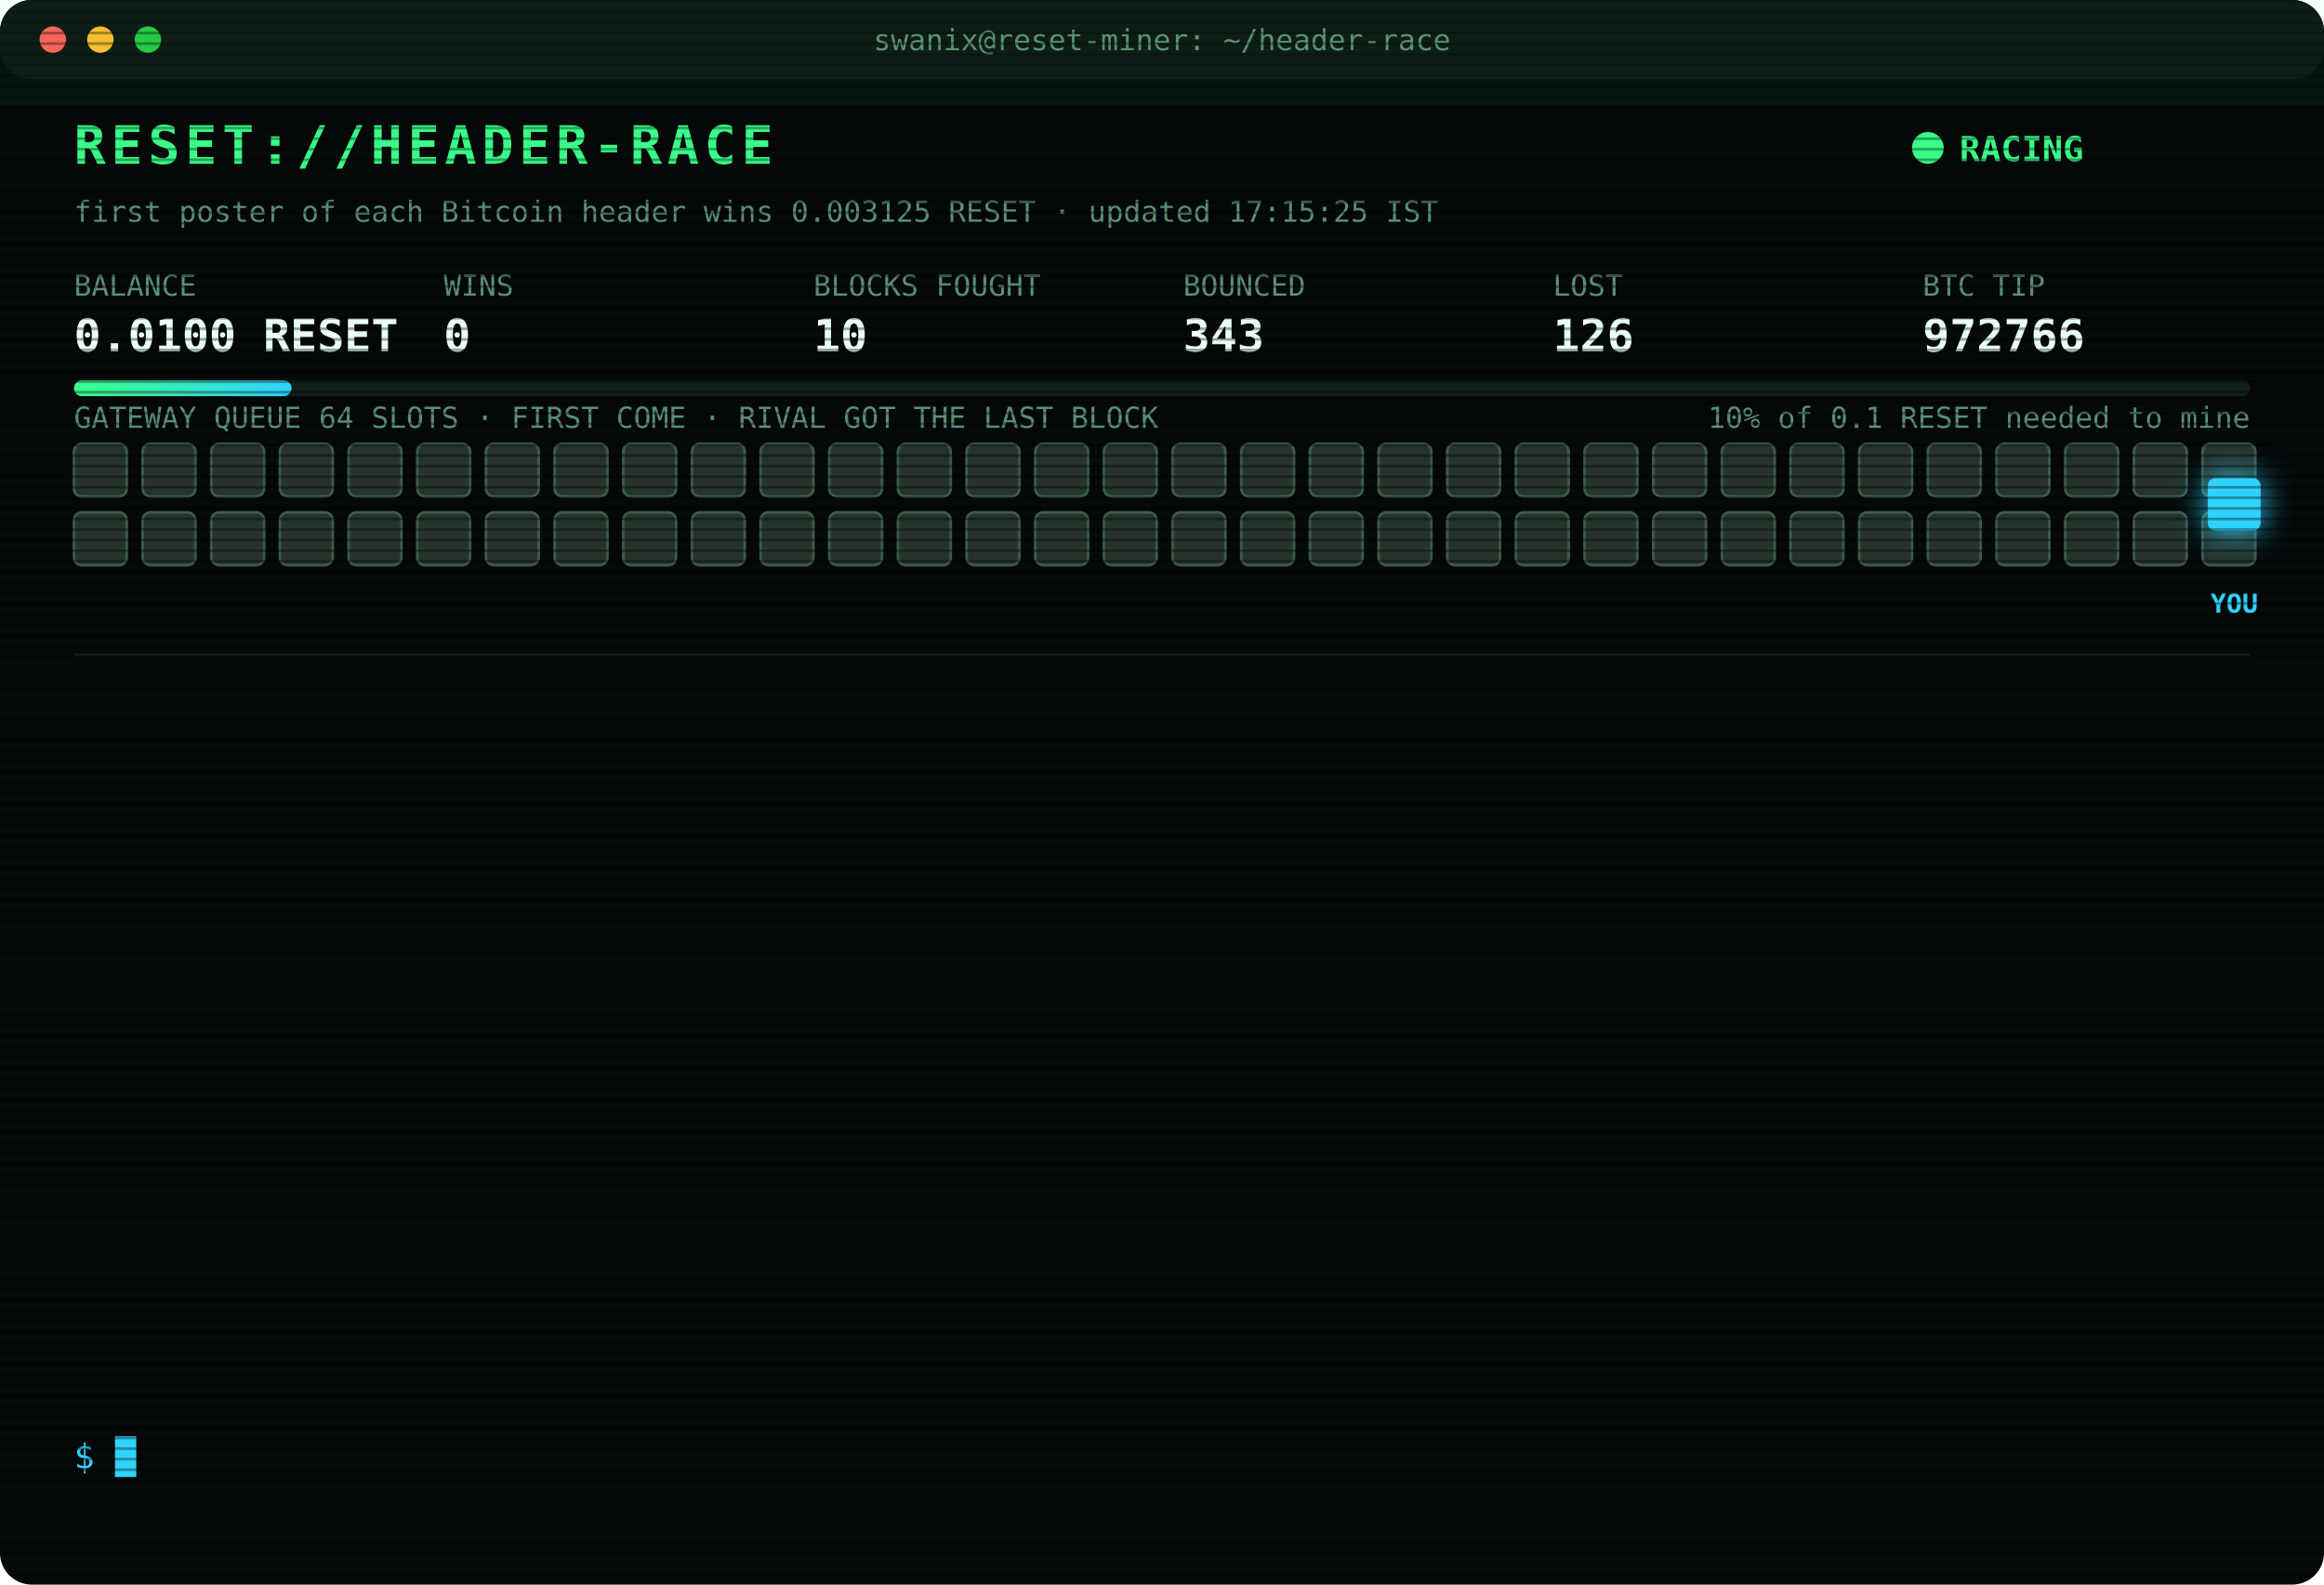
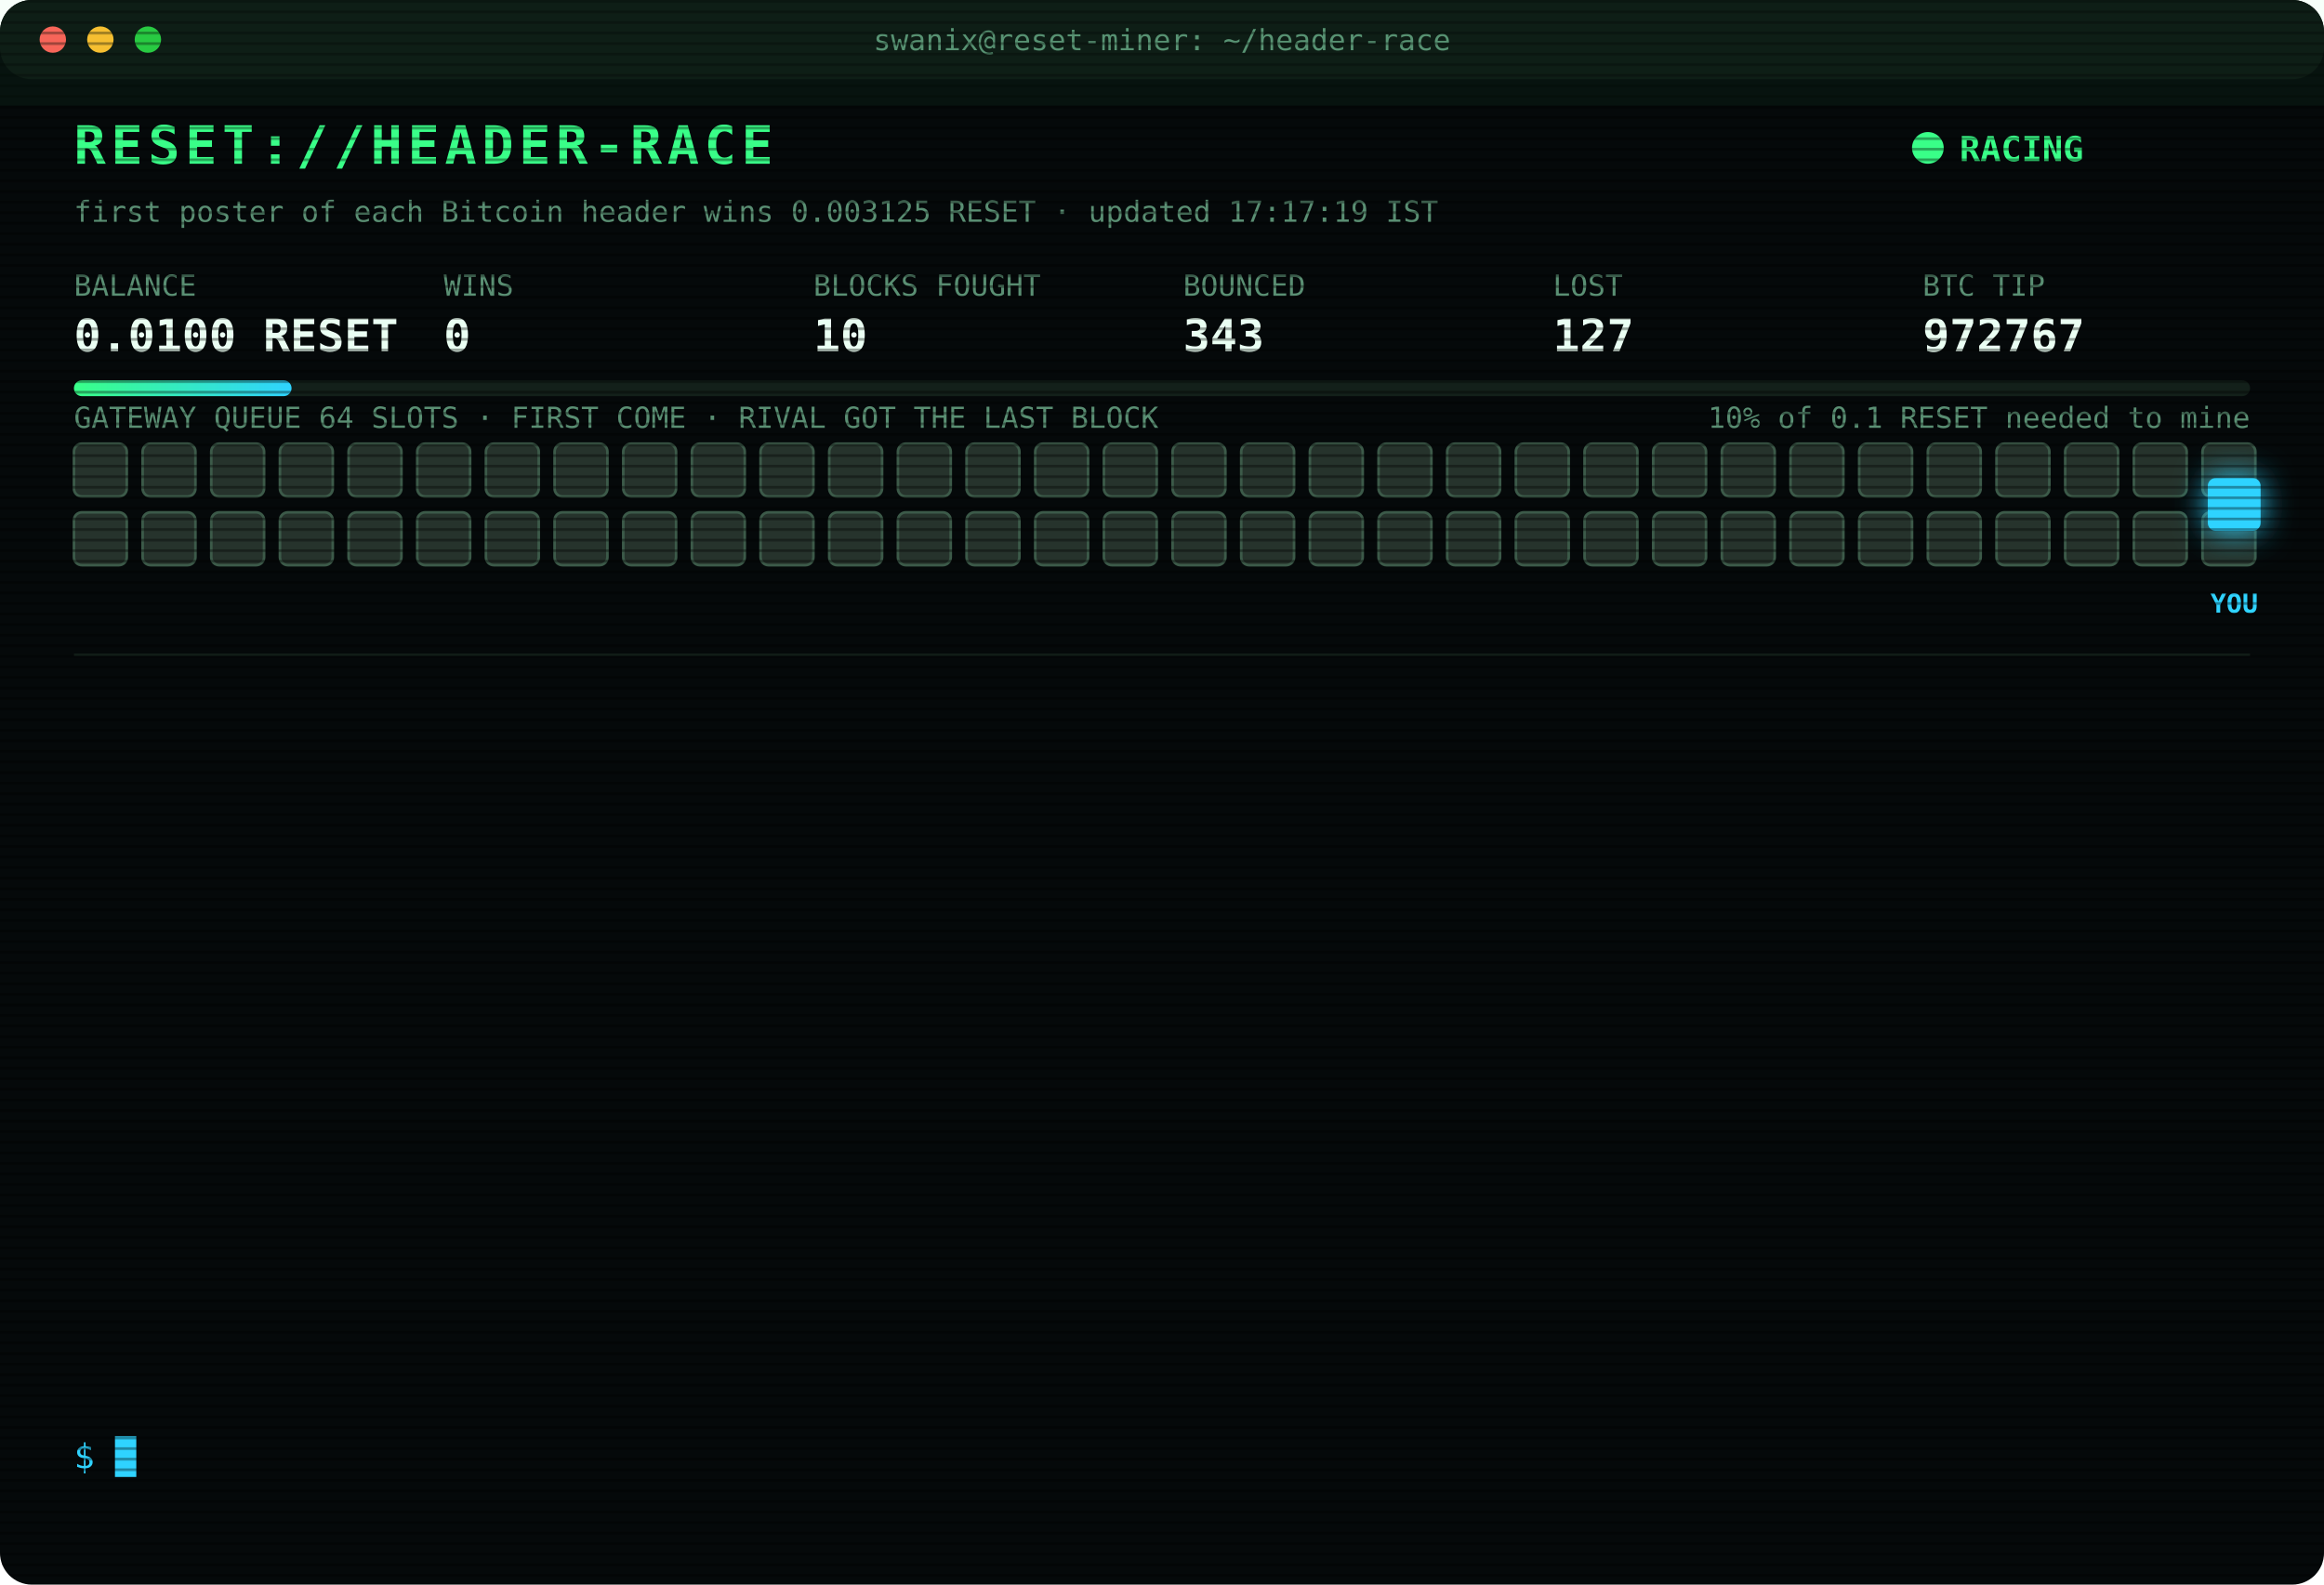
<svg xmlns="http://www.w3.org/2000/svg" width="880" height="600" viewBox="0 0 880 600" font-family="ui-monospace,SFMono-Regular,Menlo,Consolas,monospace">
  <style>
text{font-size:13px;fill:#7CFFB2}
.title{font-size:20px;font-weight:700;fill:#39FF88;letter-spacing:2px;animation:glitch 3s infinite steps(1)}
.sub{fill:#2fd3ff}.k{fill:#5a8f73;font-size:11px}.v{font-size:17px;font-weight:700;fill:#eafff3}
.ts{fill:#3f6b56}.boot{fill:#2fd3ff}.dim{fill:#5a8f73}.bad{fill:#ff4d6d}.warn{fill:#ffd23f}.mag{fill:#ff5cf0}.win{fill:#39FF88;font-weight:700}
.tag{font-size:10px;fill:#2fd3ff;font-weight:700}
.rival{fill:#26332c;stroke:#3c5a49;animation:jam 1.2s infinite alternate}
.idle{fill:#141c18;stroke:#22302a;animation:breathe 4s infinite}
.me{fill:#2fd3ff;filter:drop-shadow(0 0 6px #2fd3ff)}
.hover{animation:nudge 1.1s infinite ease-in-out}.bounce{animation:kick 1.4s infinite}
.ln{opacity:0;animation:in .4s forwards}
.cur{animation:blink 1s infinite steps(1)}
.scan{animation:scan 6s infinite linear}
.led{animation:blink 1.4s infinite}
@keyframes in{from{opacity:0;transform:translateX(-6px)}to{opacity:1;transform:none}}
@keyframes blink{50%{opacity:0}}
@keyframes jam{to{fill:#33463b}}
@keyframes breathe{50%{opacity:.4}}
@keyframes nudge{50%{transform:translateX(-10px)}}
@keyframes kick{0%,100%{transform:none}30%{transform:translateX(-14px)}55%{transform:translateX(10px) translateY(-6px)}}
@keyframes glitch{0%,92%{transform:none}93%{transform:translateX(2px);fill:#ff4d6d}95%{transform:translateX(-2px);fill:#2fd3ff}97%{transform:none}}
@keyframes scan{from{transform:translateY(-40px)}to{transform:translateY(600px)}}
</style>
  <defs>
    <pattern id="sl" width="4" height="4" patternUnits="userSpaceOnUse">
      <rect width="4" height="1" fill="#000" opacity=".35" />
    </pattern>
    <linearGradient id="bar">
      <stop offset="0" stop-color="#39FF88" />
      <stop offset="1" stop-color="#2fd3ff" />
    </linearGradient>
  </defs>
  <rect width="880" height="600" rx="12" fill="#05090a" />
  <rect width="880" height="30" rx="12" fill="#0d1512" />
  <circle cx="20" cy="15" r="5" fill="#ff5f57" />
  <circle cx="38" cy="15" r="5" fill="#febc2e" />
  <circle cx="56" cy="15" r="5" fill="#28c840" />
  <text x="440" y="19" text-anchor="middle" class="k">swanix@reset-miner: ~/header-race</text>
  <text x="28" y="62" class="title">RESET://HEADER-RACE</text>
  <circle class="led" cx="730" cy="56" r="6" fill="#39FF88" />
  <text x="742" y="61" class="win">RACING</text>
-   <text x="28" y="84" class="k">first poster of each Bitcoin header wins 0.003125 RESET · updated 17:15:25 IST</text>
+   <text x="28" y="84" class="k">first poster of each Bitcoin header wins 0.003125 RESET · updated 17:17:19 IST</text>
  <text x="28" y="112" class="k">BALANCE</text>
  <text x="28" y="133" class="v">0.0100 RESET</text>
  <text x="168" y="112" class="k">WINS</text>
  <text x="168" y="133" class="v">0</text>
  <text x="308" y="112" class="k">BLOCKS FOUGHT</text>
  <text x="308" y="133" class="v">10</text>
  <text x="448" y="112" class="k">BOUNCED</text>
  <text x="448" y="133" class="v">343</text>
  <text x="588" y="112" class="k">LOST</text>
-   <text x="588" y="133" class="v">126</text>
+   <text x="588" y="133" class="v">127</text>
  <text x="728" y="112" class="k">BTC TIP</text>
-   <text x="728" y="133" class="v">972766</text>
+   <text x="728" y="133" class="v">972767</text>
  <rect x="28" y="144" width="824" height="6" rx="3" fill="#13201a" />
  <rect x="28" y="144" width="82.4" height="6" rx="3" fill="url(#bar)" />
  <text x="852" y="162" text-anchor="end" class="k">10% of 0.1 RESET needed to mine</text>
  <text x="28" y="162" class="k">GATEWAY QUEUE 64 SLOTS · FIRST COME · RIVAL GOT THE LAST BLOCK</text>
  <rect class="rival" x="28" y="168" width="20" height="20" rx="3" style="animation-delay:0.00s" />
  <rect class="rival" x="54" y="168" width="20" height="20" rx="3" style="animation-delay:0.05s" />
  <rect class="rival" x="80" y="168" width="20" height="20" rx="3" style="animation-delay:0.10s" />
  <rect class="rival" x="106" y="168" width="20" height="20" rx="3" style="animation-delay:0.15s" />
  <rect class="rival" x="132" y="168" width="20" height="20" rx="3" style="animation-delay:0.20s" />
  <rect class="rival" x="158" y="168" width="20" height="20" rx="3" style="animation-delay:0.25s" />
  <rect class="rival" x="184" y="168" width="20" height="20" rx="3" style="animation-delay:0.30s" />
  <rect class="rival" x="210" y="168" width="20" height="20" rx="3" style="animation-delay:0.35s" />
  <rect class="rival" x="236" y="168" width="20" height="20" rx="3" style="animation-delay:0.40s" />
  <rect class="rival" x="262" y="168" width="20" height="20" rx="3" style="animation-delay:0.45s" />
  <rect class="rival" x="288" y="168" width="20" height="20" rx="3" style="animation-delay:0.50s" />
  <rect class="rival" x="314" y="168" width="20" height="20" rx="3" style="animation-delay:0.55s" />
  <rect class="rival" x="340" y="168" width="20" height="20" rx="3" style="animation-delay:0.60s" />
  <rect class="rival" x="366" y="168" width="20" height="20" rx="3" style="animation-delay:0.65s" />
  <rect class="rival" x="392" y="168" width="20" height="20" rx="3" style="animation-delay:0.70s" />
  <rect class="rival" x="418" y="168" width="20" height="20" rx="3" style="animation-delay:0.75s" />
  <rect class="rival" x="444" y="168" width="20" height="20" rx="3" style="animation-delay:0.80s" />
  <rect class="rival" x="470" y="168" width="20" height="20" rx="3" style="animation-delay:0.85s" />
  <rect class="rival" x="496" y="168" width="20" height="20" rx="3" style="animation-delay:0.90s" />
  <rect class="rival" x="522" y="168" width="20" height="20" rx="3" style="animation-delay:0.95s" />
  <rect class="rival" x="548" y="168" width="20" height="20" rx="3" style="animation-delay:1.00s" />
  <rect class="rival" x="574" y="168" width="20" height="20" rx="3" style="animation-delay:1.05s" />
  <rect class="rival" x="600" y="168" width="20" height="20" rx="3" style="animation-delay:1.10s" />
  <rect class="rival" x="626" y="168" width="20" height="20" rx="3" style="animation-delay:1.15s" />
  <rect class="rival" x="652" y="168" width="20" height="20" rx="3" style="animation-delay:1.20s" />
  <rect class="rival" x="678" y="168" width="20" height="20" rx="3" style="animation-delay:1.25s" />
  <rect class="rival" x="704" y="168" width="20" height="20" rx="3" style="animation-delay:1.30s" />
  <rect class="rival" x="730" y="168" width="20" height="20" rx="3" style="animation-delay:1.35s" />
  <rect class="rival" x="756" y="168" width="20" height="20" rx="3" style="animation-delay:1.40s" />
  <rect class="rival" x="782" y="168" width="20" height="20" rx="3" style="animation-delay:1.45s" />
  <rect class="rival" x="808" y="168" width="20" height="20" rx="3" style="animation-delay:1.50s" />
  <rect class="rival" x="834" y="168" width="20" height="20" rx="3" style="animation-delay:1.55s" />
  <rect class="rival" x="28" y="194" width="20" height="20" rx="3" style="animation-delay:1.60s" />
  <rect class="rival" x="54" y="194" width="20" height="20" rx="3" style="animation-delay:1.65s" />
  <rect class="rival" x="80" y="194" width="20" height="20" rx="3" style="animation-delay:1.70s" />
  <rect class="rival" x="106" y="194" width="20" height="20" rx="3" style="animation-delay:1.75s" />
  <rect class="rival" x="132" y="194" width="20" height="20" rx="3" style="animation-delay:1.80s" />
  <rect class="rival" x="158" y="194" width="20" height="20" rx="3" style="animation-delay:1.85s" />
  <rect class="rival" x="184" y="194" width="20" height="20" rx="3" style="animation-delay:1.90s" />
  <rect class="rival" x="210" y="194" width="20" height="20" rx="3" style="animation-delay:1.95s" />
  <rect class="rival" x="236" y="194" width="20" height="20" rx="3" style="animation-delay:2.00s" />
  <rect class="rival" x="262" y="194" width="20" height="20" rx="3" style="animation-delay:2.05s" />
  <rect class="rival" x="288" y="194" width="20" height="20" rx="3" style="animation-delay:2.10s" />
  <rect class="rival" x="314" y="194" width="20" height="20" rx="3" style="animation-delay:2.15s" />
  <rect class="rival" x="340" y="194" width="20" height="20" rx="3" style="animation-delay:2.20s" />
  <rect class="rival" x="366" y="194" width="20" height="20" rx="3" style="animation-delay:2.25s" />
  <rect class="rival" x="392" y="194" width="20" height="20" rx="3" style="animation-delay:2.30s" />
  <rect class="rival" x="418" y="194" width="20" height="20" rx="3" style="animation-delay:2.35s" />
  <rect class="rival" x="444" y="194" width="20" height="20" rx="3" style="animation-delay:2.40s" />
  <rect class="rival" x="470" y="194" width="20" height="20" rx="3" style="animation-delay:2.45s" />
  <rect class="rival" x="496" y="194" width="20" height="20" rx="3" style="animation-delay:2.50s" />
  <rect class="rival" x="522" y="194" width="20" height="20" rx="3" style="animation-delay:2.55s" />
  <rect class="rival" x="548" y="194" width="20" height="20" rx="3" style="animation-delay:2.60s" />
  <rect class="rival" x="574" y="194" width="20" height="20" rx="3" style="animation-delay:2.65s" />
  <rect class="rival" x="600" y="194" width="20" height="20" rx="3" style="animation-delay:2.70s" />
  <rect class="rival" x="626" y="194" width="20" height="20" rx="3" style="animation-delay:2.75s" />
  <rect class="rival" x="652" y="194" width="20" height="20" rx="3" style="animation-delay:2.80s" />
  <rect class="rival" x="678" y="194" width="20" height="20" rx="3" style="animation-delay:2.85s" />
  <rect class="rival" x="704" y="194" width="20" height="20" rx="3" style="animation-delay:2.90s" />
  <rect class="rival" x="730" y="194" width="20" height="20" rx="3" style="animation-delay:2.95s" />
  <rect class="rival" x="756" y="194" width="20" height="20" rx="3" style="animation-delay:3.00s" />
  <rect class="rival" x="782" y="194" width="20" height="20" rx="3" style="animation-delay:3.05s" />
  <rect class="rival" x="808" y="194" width="20" height="20" rx="3" style="animation-delay:3.10s" />
  <rect class="rival" x="834" y="194" width="20" height="20" rx="3" style="animation-delay:3.15s" />
  <g class="hover">
    <rect class="me" x="836" y="181" width="20" height="20" rx="3" />
    <text class="tag" x="846" y="232" text-anchor="middle">YOU</text>
  </g>
  <line x1="28" x2="852" y1="248" y2="248" stroke="#13201a" />
  <g class="ln" style="animation-delay:0.40s">
-     <text x="28" y="270" class="ts">15:27:49</text>
-     <text x="104" y="270" class="bad">[LOST] #972753 taken by a rival miner</text>
+     <text x="28" y="270" class="ts">15:44:59</text>
+     <text x="104" y="270" class="bad">[LOST] #972754 taken by a rival miner</text>
  </g>
  <g class="ln" style="animation-delay:0.65s">
-     <text x="28" y="292" class="ts">15:44:59</text>
-     <text x="104" y="292" class="bad">[LOST] #972754 taken by a rival miner</text>
+     <text x="28" y="292" class="ts">15:52:30</text>
+     <text x="104" y="292" class="bad">[LOST] #972755 taken by a rival miner</text>
  </g>
  <g class="ln" style="animation-delay:0.90s">
-     <text x="28" y="314" class="ts">15:52:30</text>
-     <text x="104" y="314" class="bad">[LOST] #972755 taken by a rival miner</text>
+     <text x="28" y="314" class="ts">16:11:13</text>
+     <text x="104" y="314" class="bad">[LOST] #972757 taken by a rival miner</text>
  </g>
  <g class="ln" style="animation-delay:1.15s">
-     <text x="28" y="336" class="ts">16:11:13</text>
-     <text x="104" y="336" class="bad">[LOST] #972757 taken by a rival miner</text>
+     <text x="28" y="336" class="ts">16:14:14</text>
+     <text x="104" y="336" class="bad">[LOST] #972758 taken by a rival miner</text>
  </g>
  <g class="ln" style="animation-delay:1.40s">
-     <text x="28" y="358" class="ts">16:14:14</text>
-     <text x="104" y="358" class="bad">[LOST] #972758 taken by a rival miner</text>
+     <text x="28" y="358" class="ts">16:18:02</text>
+     <text x="104" y="358" class="bad">[LOST] #972759 taken by a rival miner</text>
  </g>
  <g class="ln" style="animation-delay:1.65s">
-     <text x="28" y="380" class="ts">16:18:02</text>
-     <text x="104" y="380" class="bad">[LOST] #972759 taken by a rival miner</text>
+     <text x="28" y="380" class="ts">16:18:43</text>
+     <text x="104" y="380" class="bad">[LOST] #972760 taken by a rival miner</text>
  </g>
  <g class="ln" style="animation-delay:1.90s">
-     <text x="28" y="402" class="ts">16:18:43</text>
-     <text x="104" y="402" class="bad">[LOST] #972760 taken by a rival miner</text>
+     <text x="28" y="402" class="ts">16:26:11</text>
+     <text x="104" y="402" class="bad">[LOST] #972761 taken by a rival miner</text>
  </g>
  <g class="ln" style="animation-delay:2.15s">
-     <text x="28" y="424" class="ts">16:26:11</text>
-     <text x="104" y="424" class="bad">[LOST] #972761 taken by a rival miner</text>
+     <text x="28" y="424" class="ts">16:34:08</text>
+     <text x="104" y="424" class="bad">[LOST] #972762 taken by a rival miner</text>
  </g>
  <g class="ln" style="animation-delay:2.40s">
-     <text x="28" y="446" class="ts">16:34:08</text>
-     <text x="104" y="446" class="bad">[LOST] #972762 taken by a rival miner</text>
+     <text x="28" y="446" class="ts">17:05:07</text>
+     <text x="104" y="446" class="bad">[LOST] #972763 taken by a rival miner</text>
  </g>
  <g class="ln" style="animation-delay:2.65s">
-     <text x="28" y="468" class="ts">17:05:07</text>
-     <text x="104" y="468" class="bad">[LOST] #972763 taken by a rival miner</text>
+     <text x="28" y="468" class="ts">17:06:40</text>
+     <text x="104" y="468" class="bad">[LOST] #972764 taken by a rival miner</text>
  </g>
  <g class="ln" style="animation-delay:2.90s">
-     <text x="28" y="490" class="ts">17:06:40</text>
-     <text x="104" y="490" class="bad">[LOST] #972764 taken by a rival miner</text>
+     <text x="28" y="490" class="ts">17:10:58</text>
+     <text x="104" y="490" class="bad">[LOST] #972765 taken by a rival miner</text>
  </g>
  <g class="ln" style="animation-delay:3.15s">
-     <text x="28" y="512" class="ts">17:10:58</text>
-     <text x="104" y="512" class="bad">[LOST] #972765 taken by a rival miner</text>
+     <text x="28" y="512" class="ts">17:13:11</text>
+     <text x="104" y="512" class="bad">[LOST] #972766 taken by a rival miner</text>
  </g>
  <g class="ln" style="animation-delay:3.40s">
-     <text x="28" y="534" class="ts">17:13:11</text>
-     <text x="104" y="534" class="bad">[LOST] #972766 taken by a rival miner</text>
+     <text x="28" y="534" class="ts">17:17:19</text>
+     <text x="104" y="534" class="bad">[LOST] #972767 taken by a rival miner</text>
  </g>
  <text x="28" y="556" class="sub">$ <tspan class="cur">█</tspan>
  </text>
  <rect width="880" height="600" rx="12" fill="url(#sl)" pointer-events="none" />
  <rect class="scan" width="880" height="40" fill="#39FF88" opacity=".04" />
</svg>
